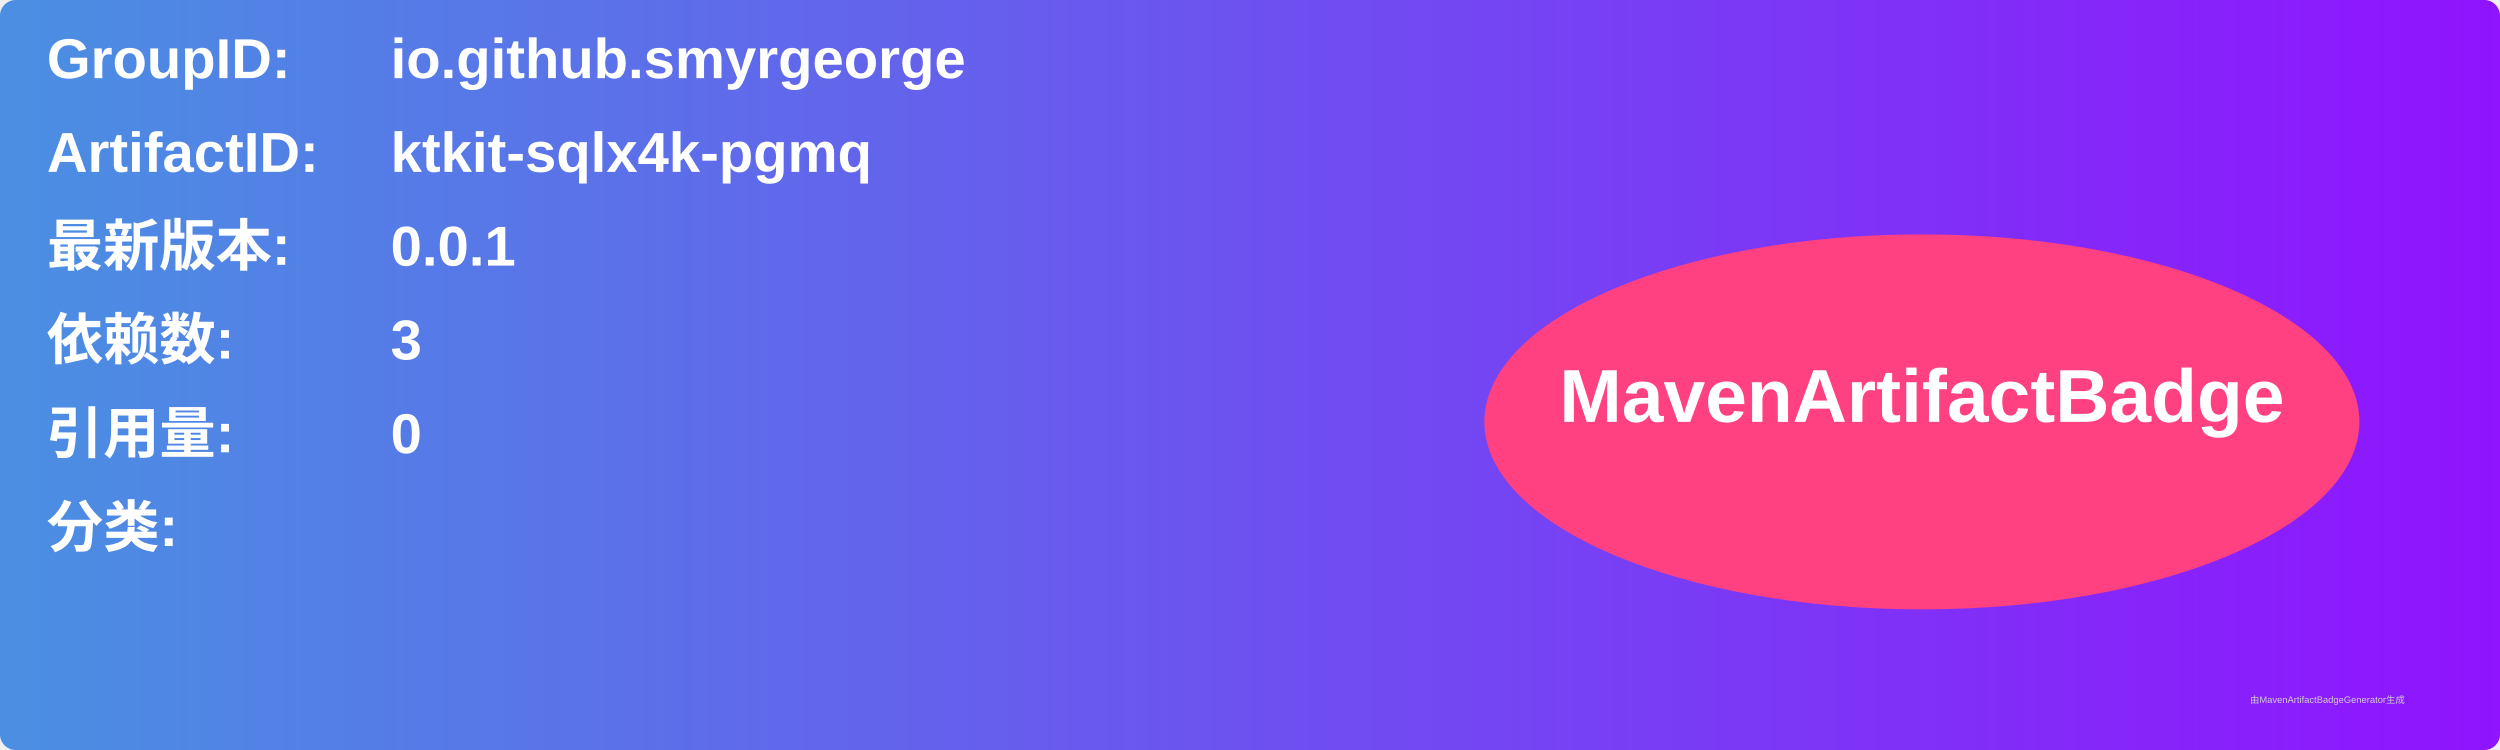
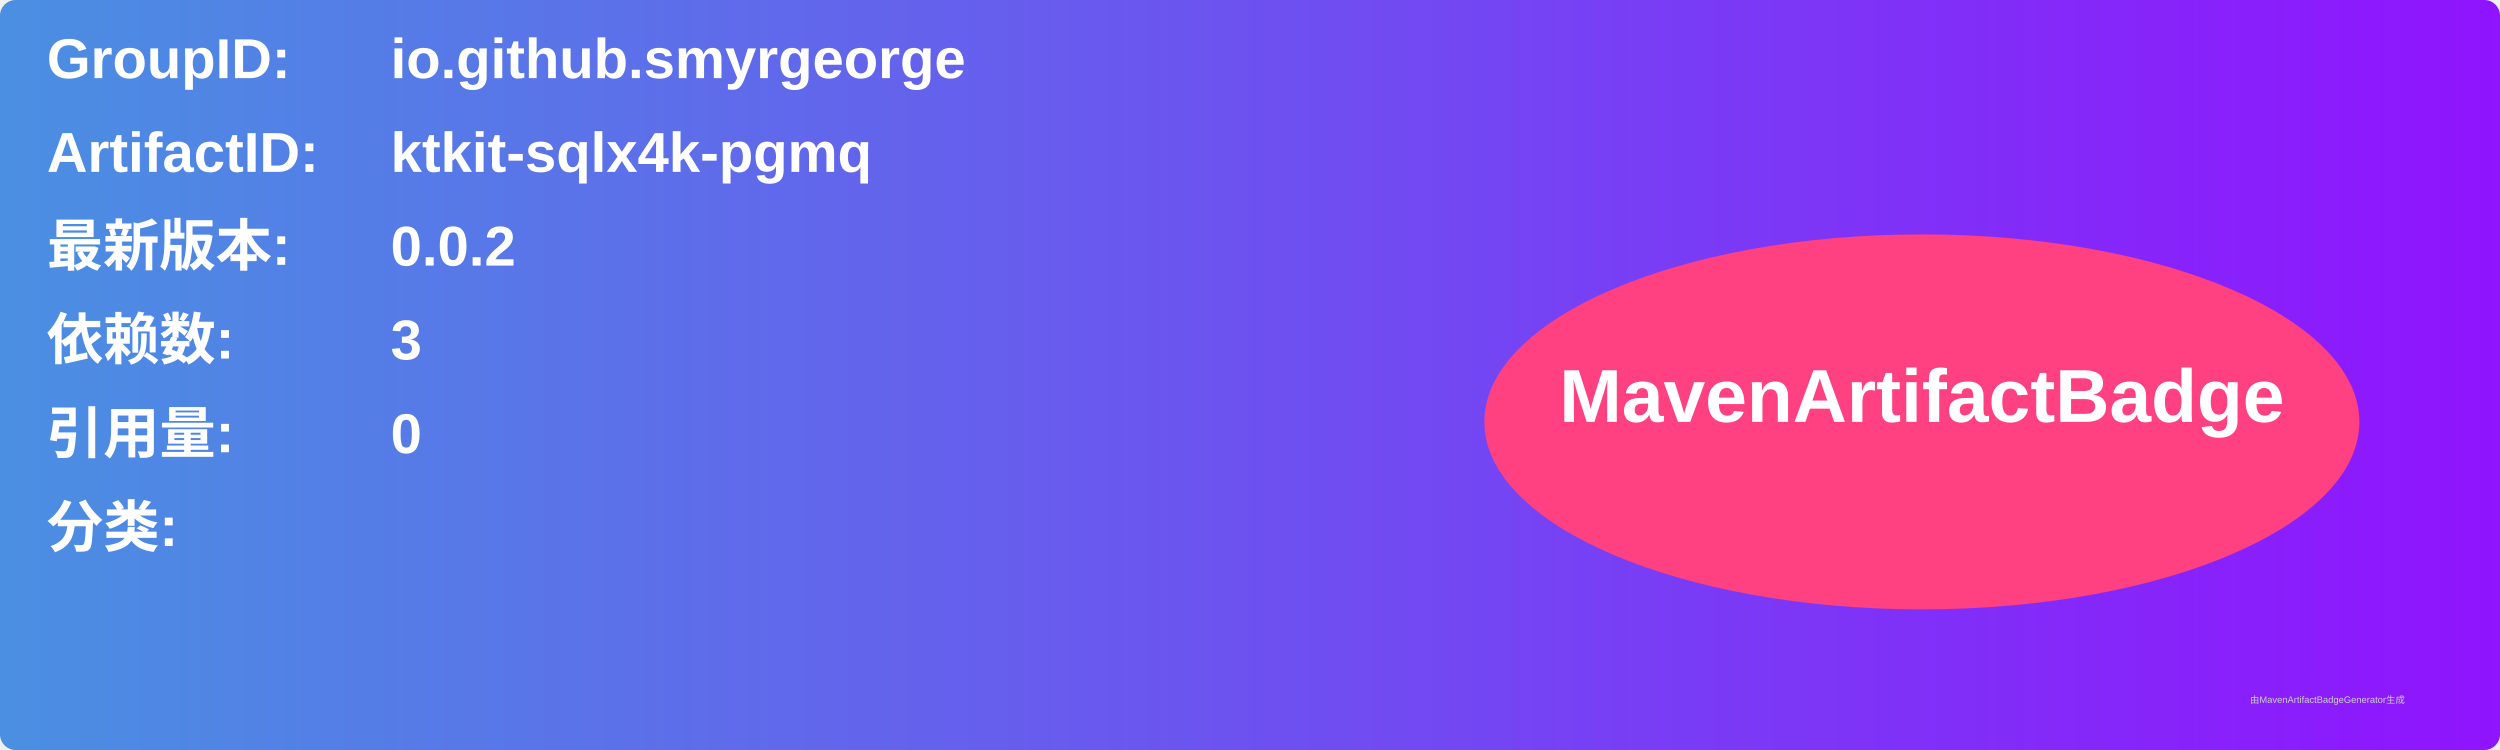
<svg xmlns="http://www.w3.org/2000/svg" width="800" height="240" viewBox="0 0 800 240">
  <linearGradient id="grad" x1="0%" y1="0%" x2="100%" y2="0%">
    <stop offset="0%" stop-color="#4a90e2" />
    <stop offset="100%" stop-color="#9013fe" />
  </linearGradient>
  <rect width="100%" height="100%" rx="5" ry="5" fill="url(#grad)" />
  <g transform="translate(15, 15)">
    <text x="0" y="10" font-family="Arial" font-size="18" fill="white" font-weight="bold" width="260">GroupID:</text>
    <text x="110" y="10" font-family="Arial" font-size="18" fill="white" font-weight="bold" width="460">io.github.smyrgeorge</text>
    <text x="0" y="40" font-family="Arial" font-size="18" fill="white" font-weight="bold" width="260">ArtifactID:</text>
    <text x="110" y="40" font-family="Arial" font-size="18" fill="white" font-weight="bold" width="460">ktkit-sqlx4k-pgmq</text>
    <text x="0" y="70" font-family="Arial" font-size="18" fill="white" font-weight="bold">最新版本:</text>
    <text x="110" y="70" font-family="Arial" font-size="18" fill="white" font-weight="bold">
-       <tspan font-weight="bold">0.0.1</tspan>
+       <tspan font-weight="bold">0.0.2</tspan>
    </text>
    <text x="0" y="100" font-family="Arial" font-size="18" fill="white" font-weight="bold">依赖数: </text>
    <text x="110" y="100" font-family="Arial" font-size="18" fill="white">
      <tspan font-weight="bold">3</tspan>
    </text>
    <text x="0" y="130" font-family="Arial" font-size="18" fill="white" font-weight="bold">引用量: </text>
    <text x="110" y="130" font-family="Arial" font-size="18" fill="white">
      <tspan font-weight="bold">0</tspan>
    </text>
    <text x="0" y="160" font-family="Arial" font-size="18" fill="white" font-weight="bold">分类:</text>
    <text x="10" y="190" font-family="Arial" font-size="10" fill="white">
      <tspan font-weight="bold" />
    </text>
    <ellipse cx="600" cy="120" rx="140" ry="60" fill="#ff4081" />
    <text x="600" y="120" text-anchor="middle" font-family="Arial" font-size="24" fill="white" font-weight="bold">MavenArtifactBadge</text>
  </g>
  <text x="720" y="225" font-family="Arial" font-size="3" fill="#d0d0d0">由MavenArtifactBadgeGenerator生成</text>
</svg>
